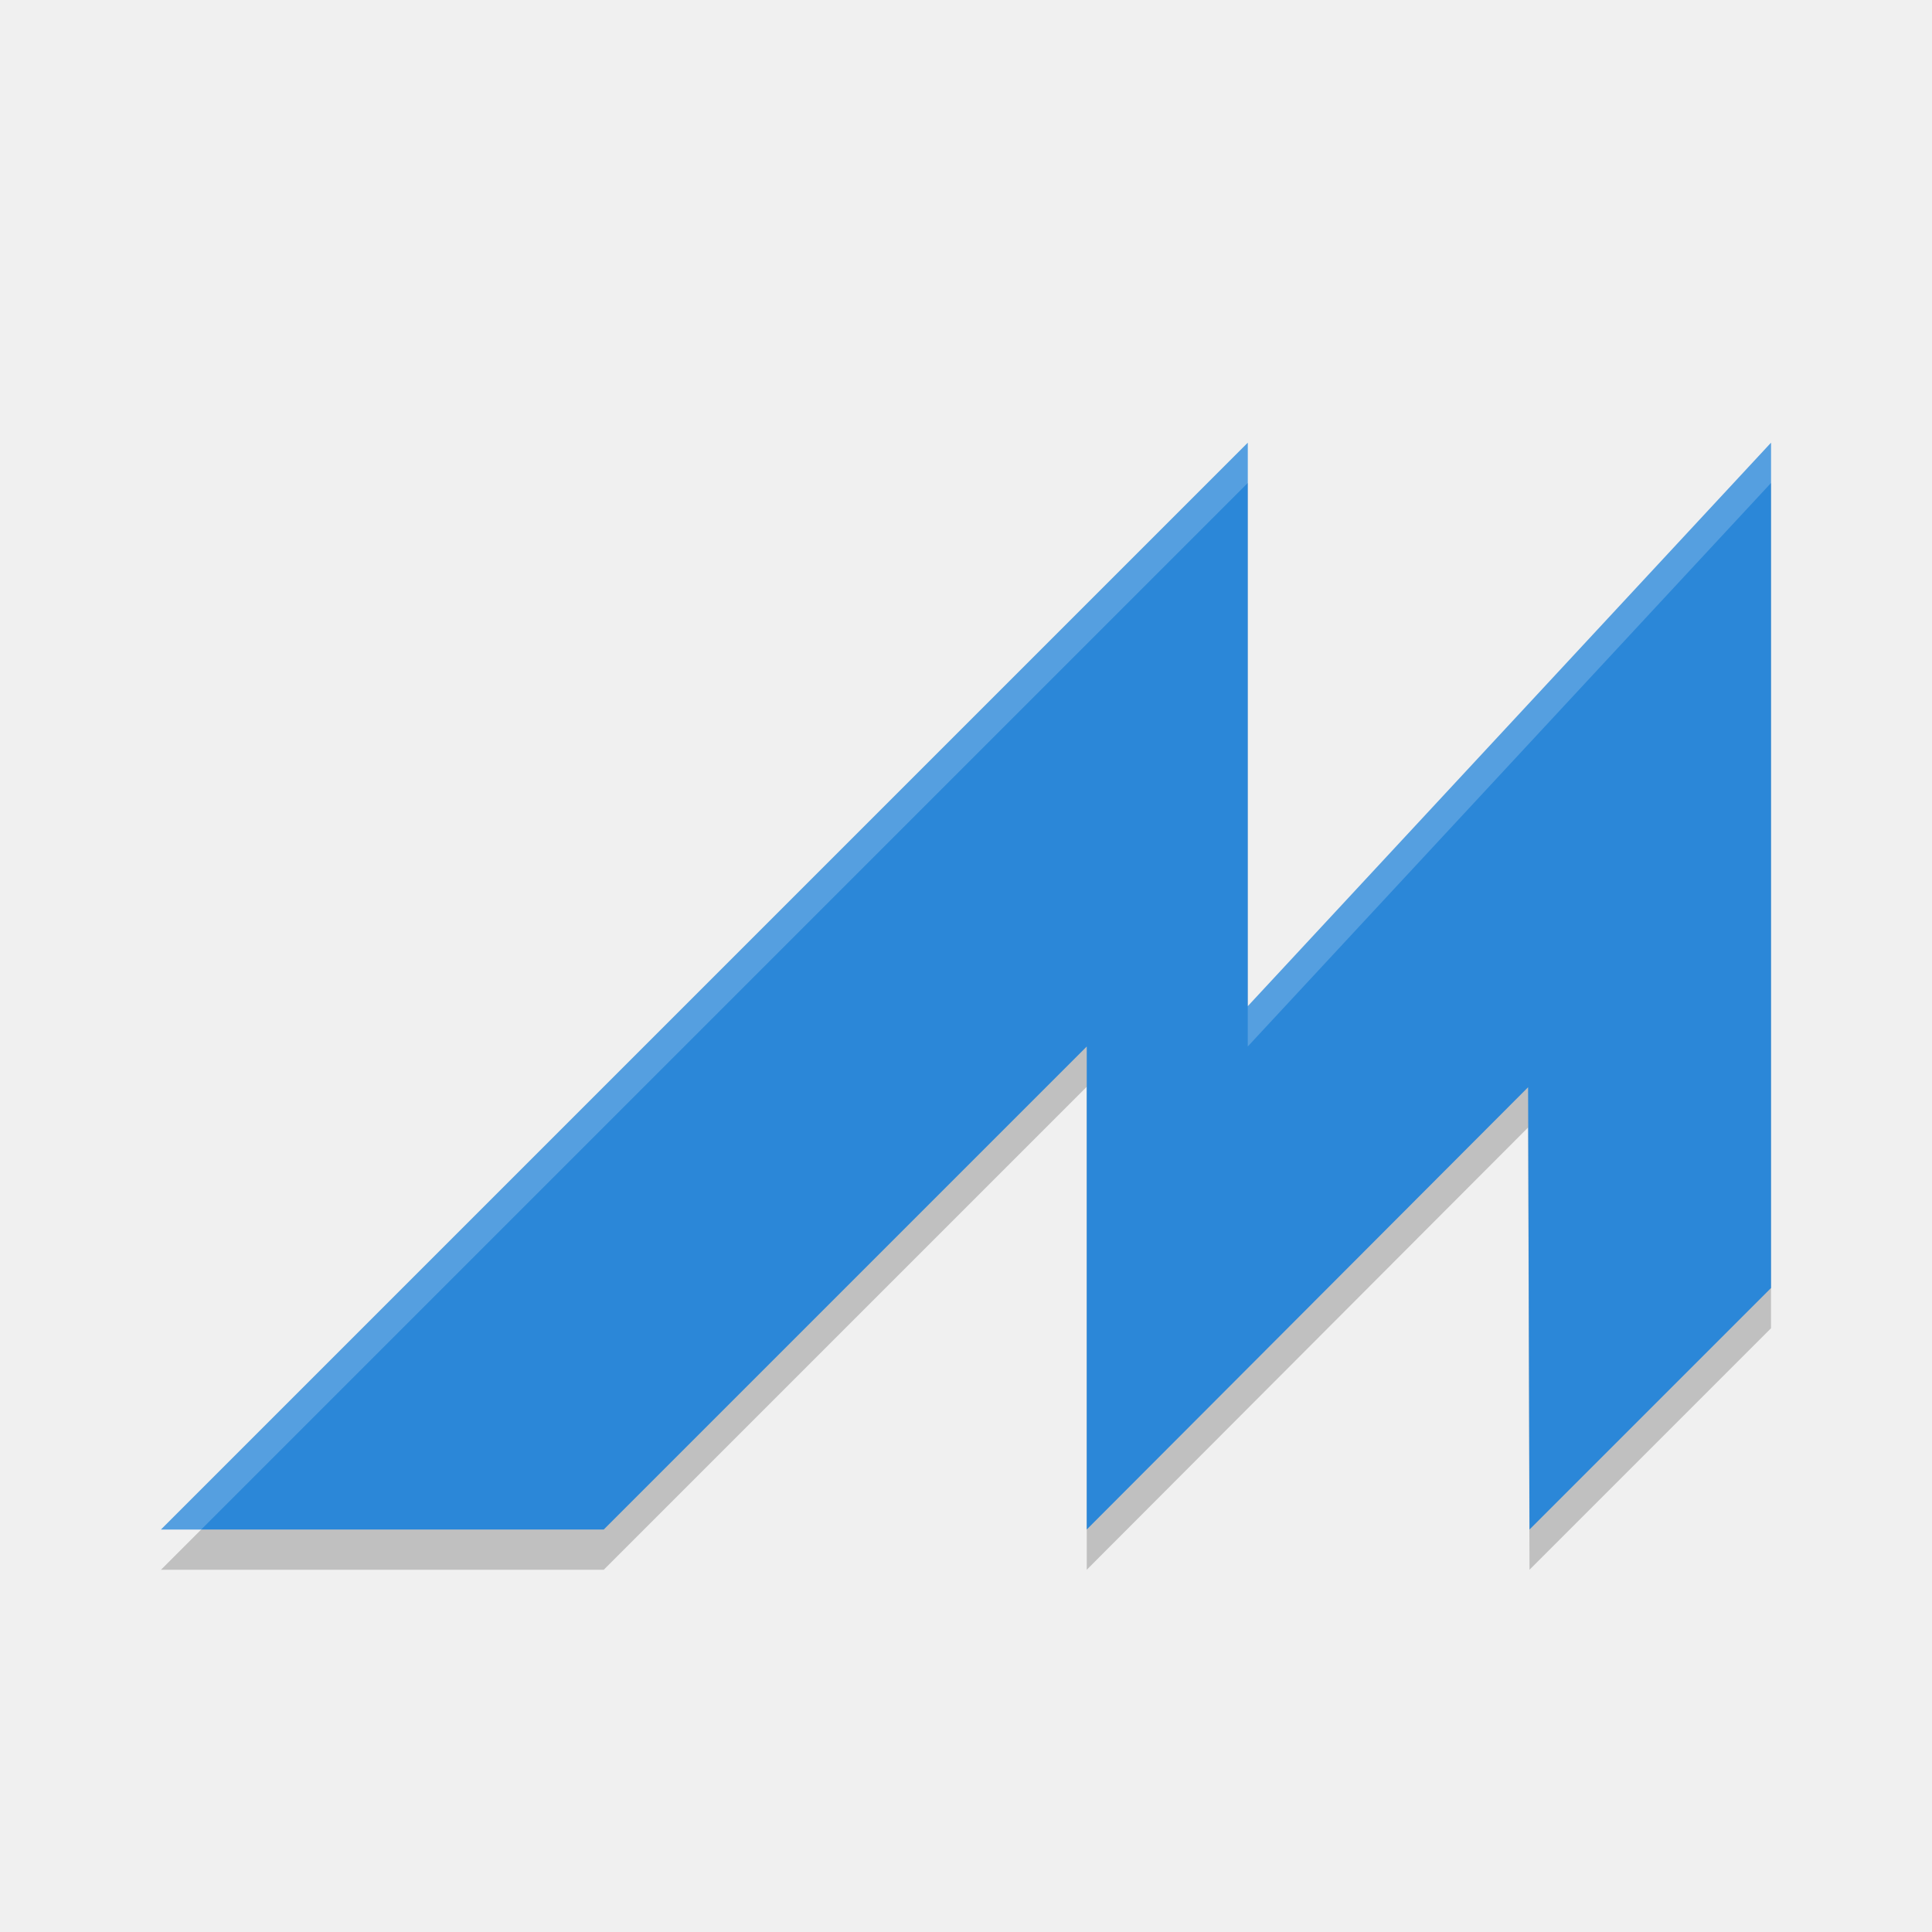
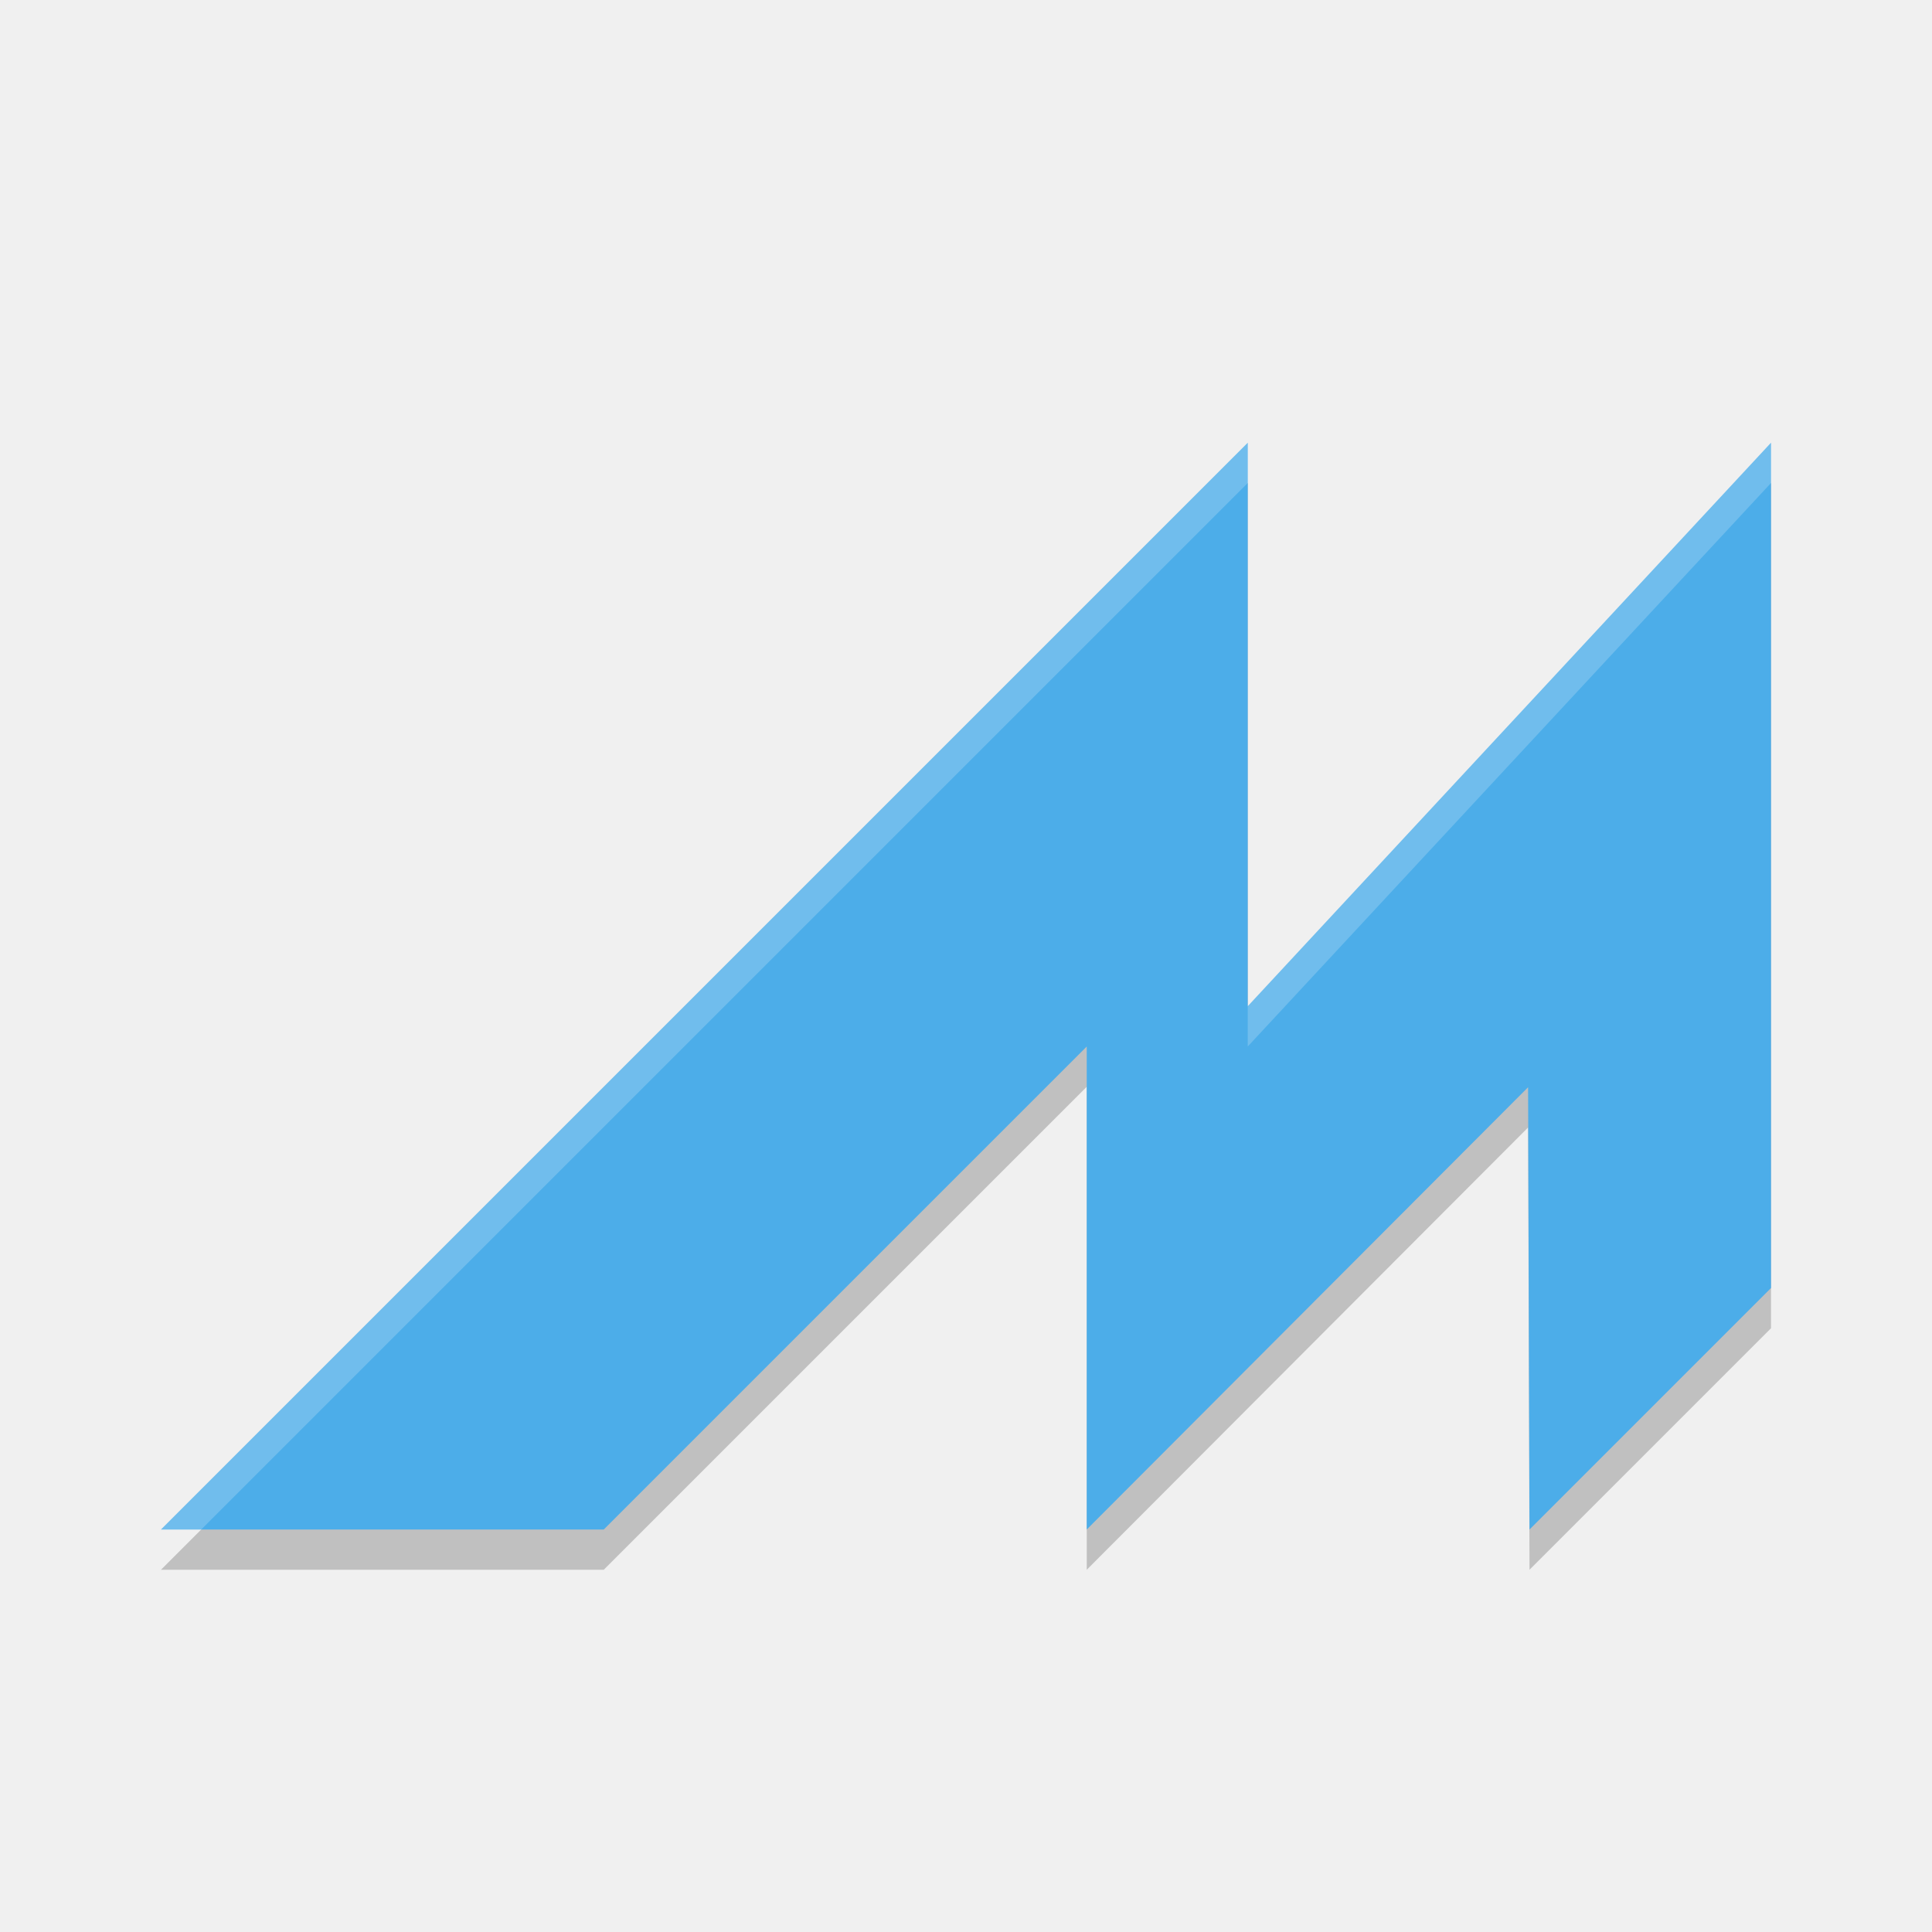
<svg xmlns="http://www.w3.org/2000/svg" width="48" height="48" version="1.1">
-   <path style="opacity:0.2;fill-rule:evenodd" d="M 31,12 4,39 H 15 L 27,27 V 39 L 37.965,28.012 38,39 44,33 V 12 L 31,26 Z" />
-   <path style="fill:#2b87d8;fill-rule:evenodd" d="M 31,11 4,38 H 15 L 27,26 V 38 L 37.965,27.012 38,38 44,32 V 11 L 31,25 Z" />
-   <path style="opacity:0.2;fill:#ffffff;fill-rule:evenodd" d="M 31,11 4,38 h 1 L 31,12 Z m 13,0 -13,14 v 1 L 44,12 Z" />
+   <path d="m31 12-27 27h11l12-12v12l10.965-10.988 0.035 10.988 6-6v-21l-13 14z" style="fill-rule:evenodd;opacity:.2" />
+   <path d="m31 11-27 27h11l12-12v12l10.965-10.988 0.035 10.988 6-6v-21l-13 14z" style="fill-rule:evenodd;fill:#4cade9;stop-color:#000000" />
+   <path d="m31 11-27 27h1l26-26zm13 0-13 14v1l13-14z" style="fill-rule:evenodd;fill:#ffffff;opacity:.2" />
</svg>
